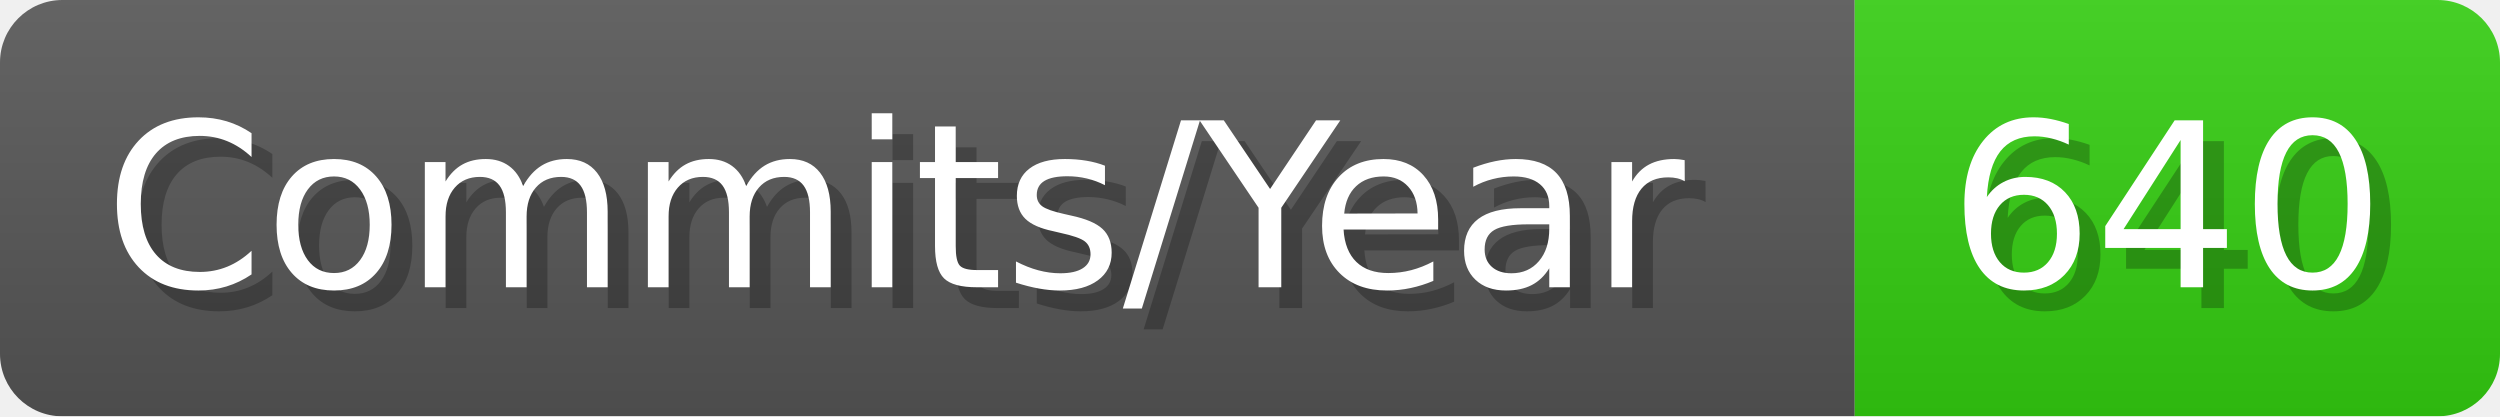
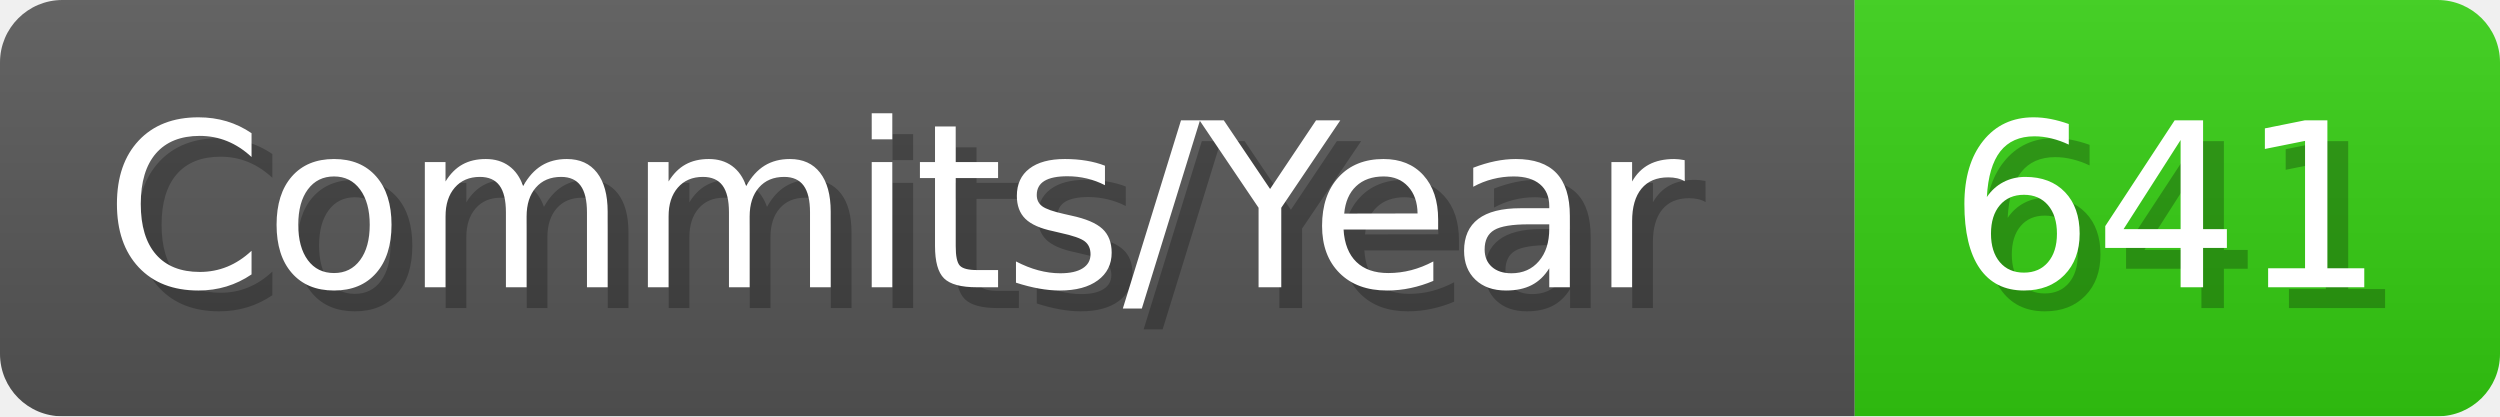
- <svg xmlns="http://www.w3.org/2000/svg" width="120.1" height="20" viewBox="0 0 1201 200" role="img" aria-label="Commits/Year: 640">
+ <svg xmlns="http://www.w3.org/2000/svg" width="120.1" height="20" viewBox="0 0 1201 200" role="img" aria-label="Commits/Year: 641">
  <linearGradient id="aUPdi" x2="0" y2="100%">
    <stop offset="0" stop-opacity=".1" stop-color="#EEE" />
    <stop offset="1" stop-opacity=".1" />
  </linearGradient>
  <mask id="WfAiQ">
    <rect width="1201" height="200" rx="30" fill="#FFF" />
  </mask>
  <g mask="url(#WfAiQ)">
    <rect width="891" height="200" fill="#555" />
    <rect width="310" height="200" fill="#3C1" x="891" />
    <rect width="1201" height="200" fill="url(#aUPdi)" />
  </g>
  <g aria-hidden="true" fill="#fff" text-anchor="start" font-family="Verdana,DejaVu Sans,sans-serif" font-size="110">
    <text x="60" y="148" textLength="791" fill="#000" opacity="0.25">Commits/Year</text>
    <text x="50" y="138" textLength="791">Commits/Year</text>
-     <text x="946" y="148" textLength="210" fill="#000" opacity="0.25">640</text>
-     <text x="936" y="138" textLength="210">640</text>
+     <text x="946" y="148" textLength="210" fill="#000" opacity="0.25">641</text>
+     <text x="936" y="138" textLength="210">641</text>
  </g>
</svg>
